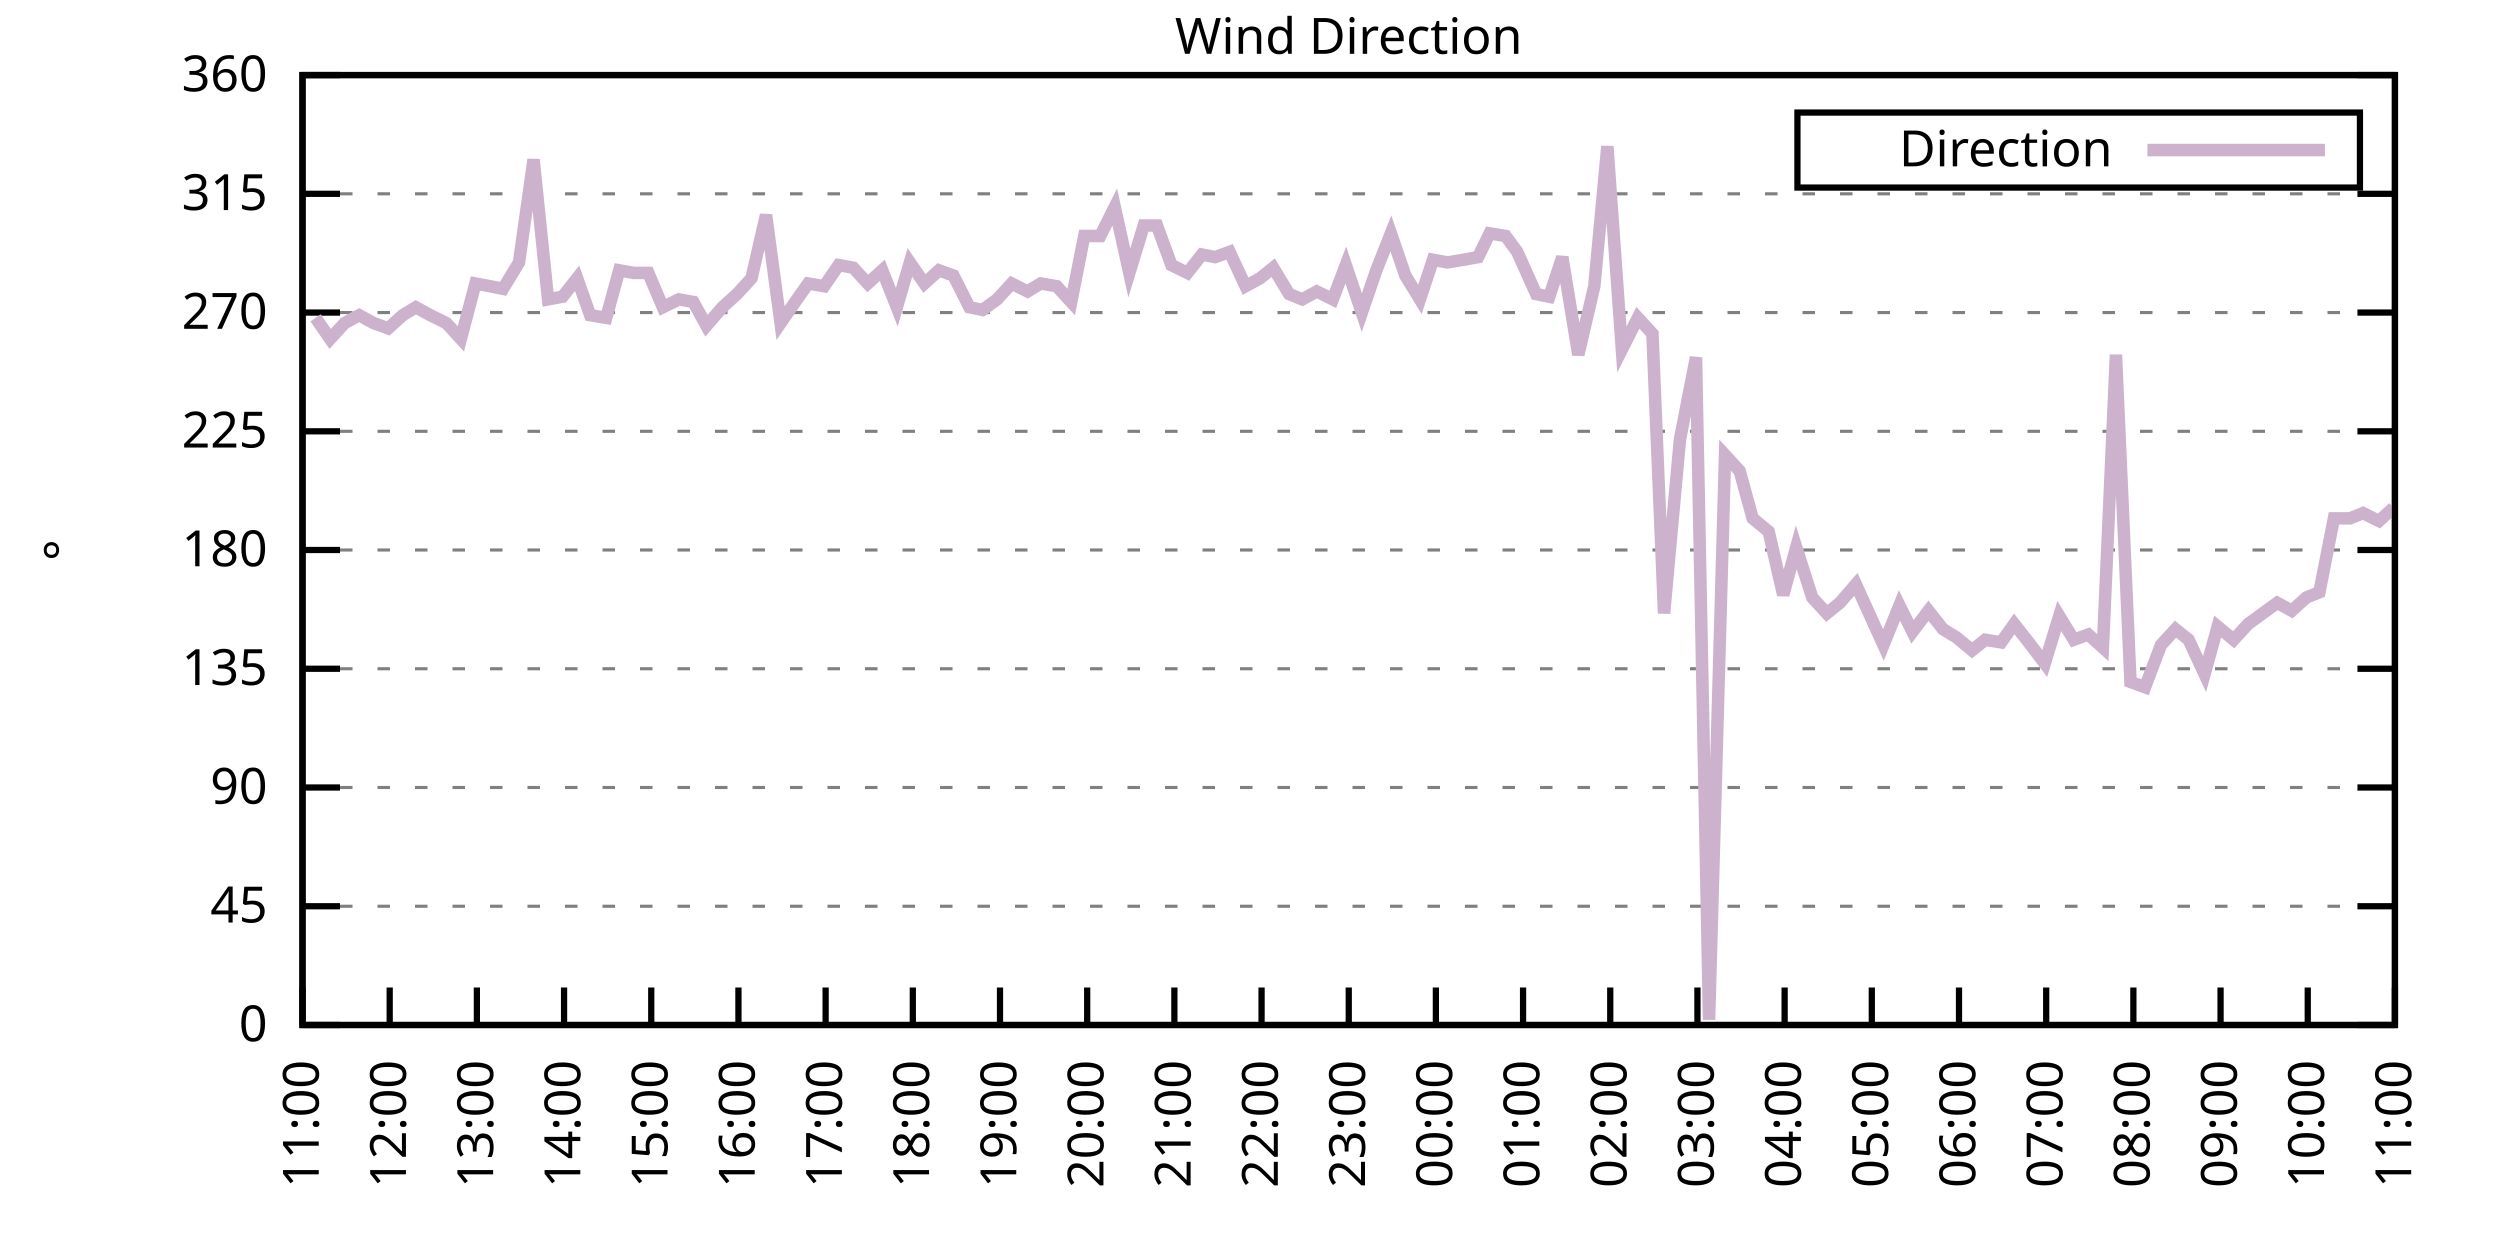
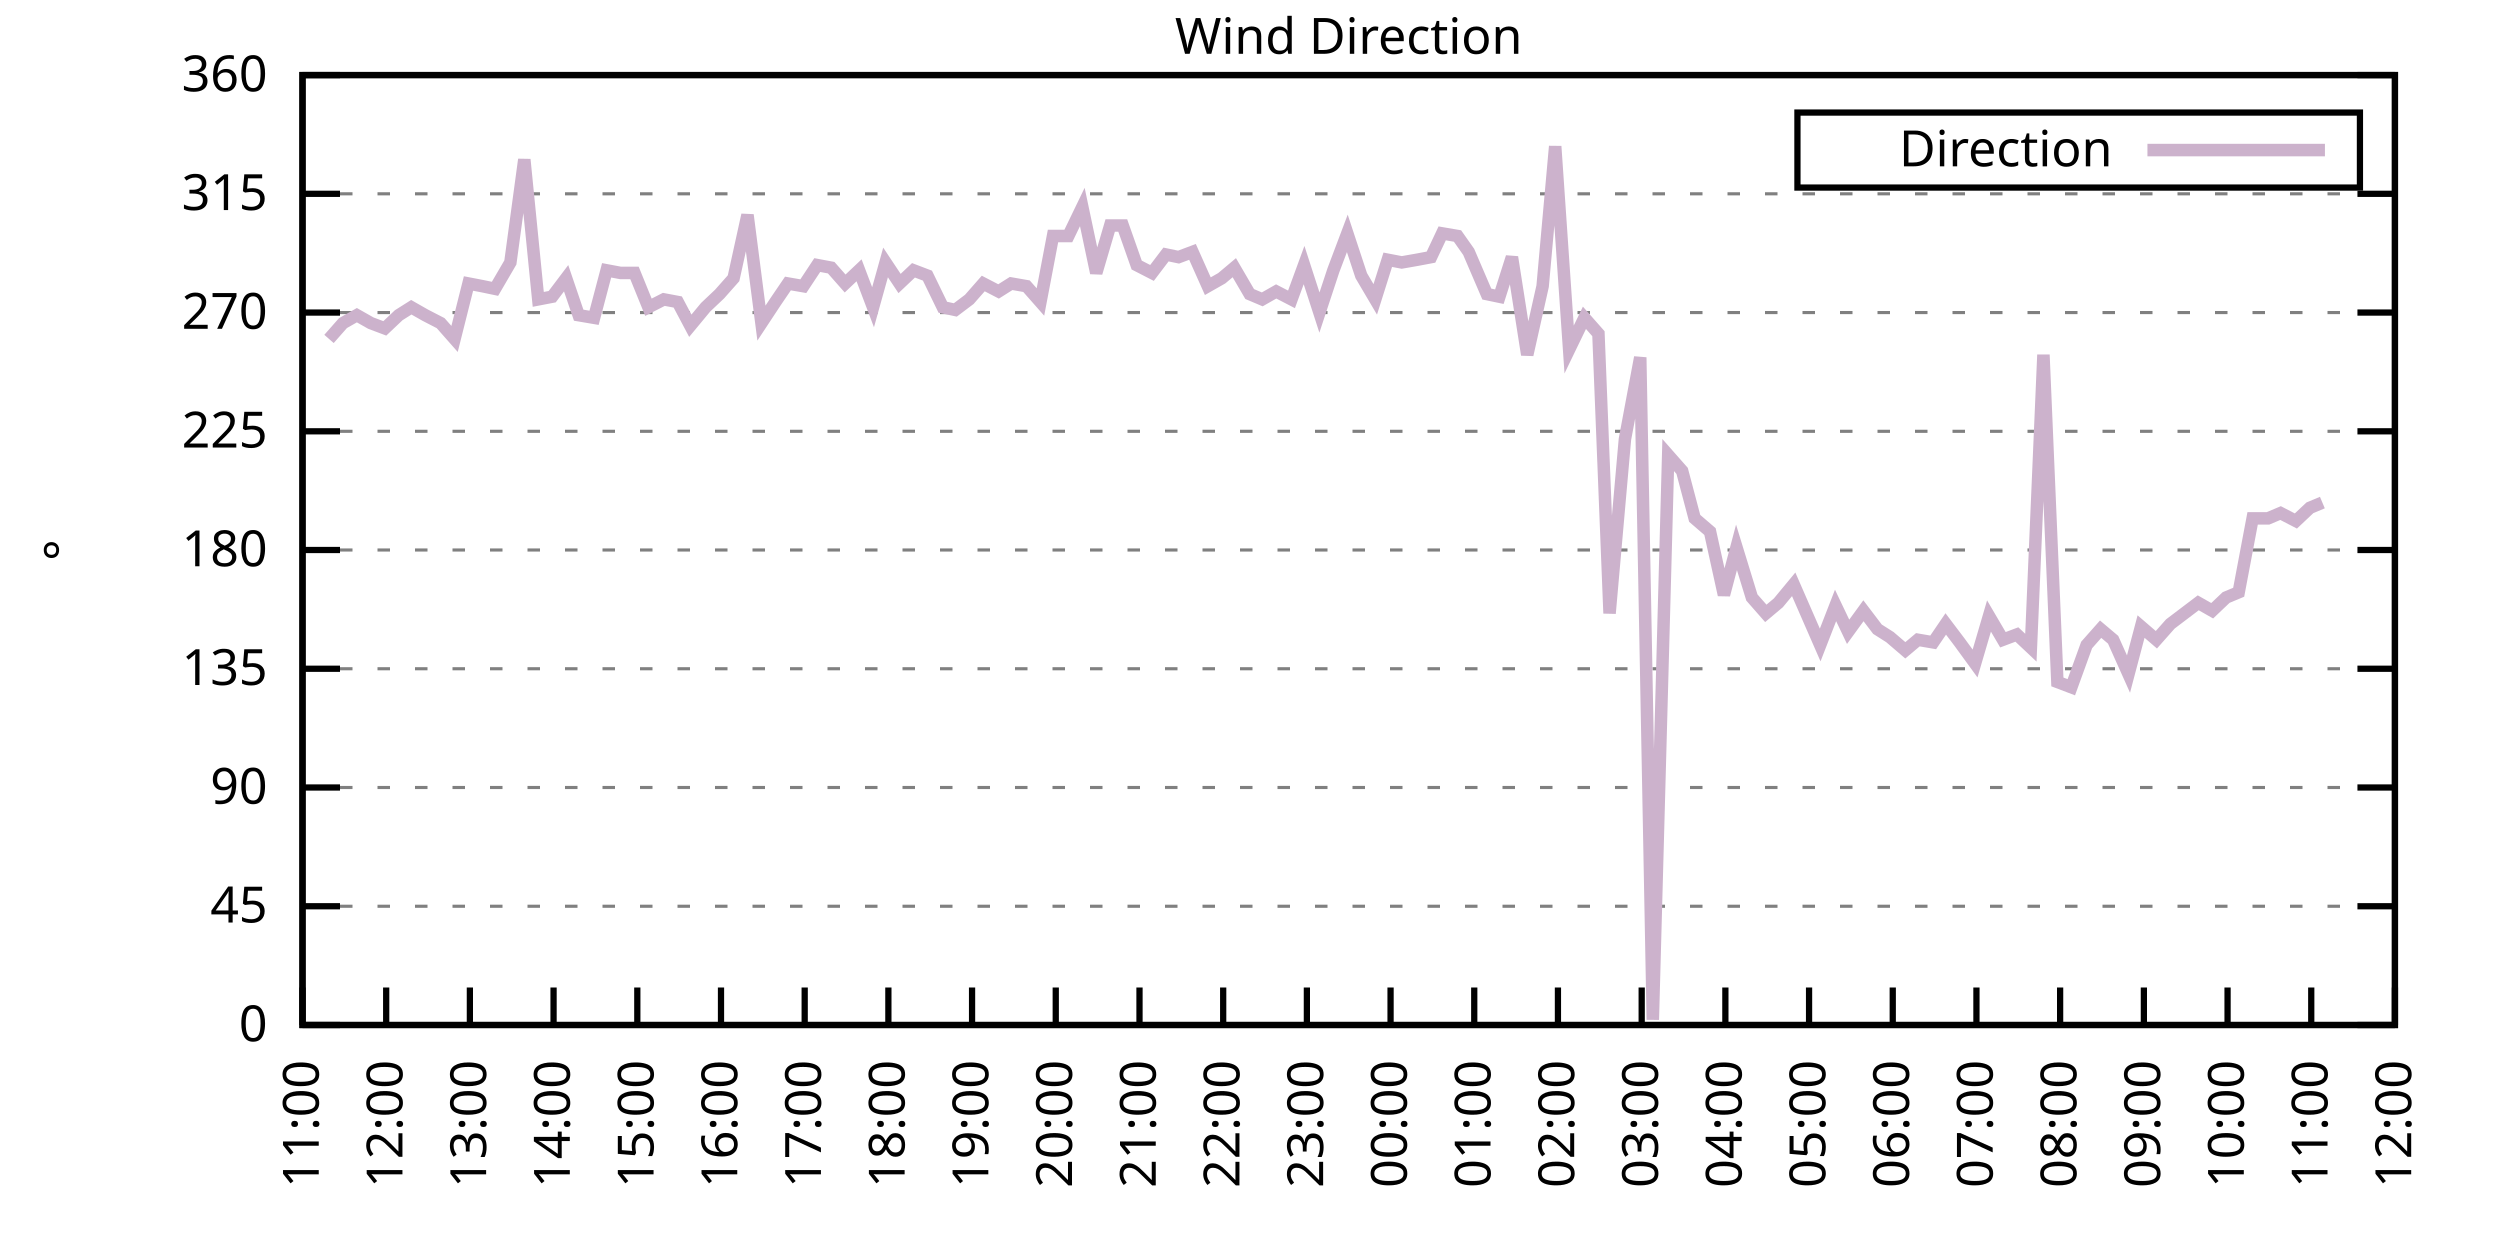
<svg xmlns="http://www.w3.org/2000/svg" xmlns:xlink="http://www.w3.org/1999/xlink" width="400" height="200" viewBox="0 0 400 200">
  <g id="gnuplot_canvas">
    <rect x="0" y="0" width="400" height="200" fill="none" />
    <defs>
      <circle id="gpDot" r="0.5" stroke-width="0.5" stroke="currentColor" />
      <path id="gpPt0" stroke-width="0.333" stroke="currentColor" d="M-1,0 h2 M0,-1 v2" />
      <path id="gpPt1" stroke-width="0.333" stroke="currentColor" d="M-1,-1 L1,1 M1,-1 L-1,1" />
      <path id="gpPt2" stroke-width="0.333" stroke="currentColor" d="M-1,0 L1,0 M0,-1 L0,1 M-1,-1 L1,1 M-1,1 L1,-1" />
      <rect id="gpPt3" stroke-width="0.333" stroke="currentColor" x="-1" y="-1" width="2" height="2" />
      <rect id="gpPt4" stroke-width="0.333" stroke="currentColor" fill="currentColor" x="-1" y="-1" width="2" height="2" />
      <circle id="gpPt5" stroke-width="0.333" stroke="currentColor" cx="0" cy="0" r="1" />
      <use xlink:href="#gpPt5" id="gpPt6" fill="currentColor" stroke="none" />
      <path id="gpPt7" stroke-width="0.333" stroke="currentColor" d="M0,-1.33 L-1.33,0.67 L1.33,0.67 z" />
      <use xlink:href="#gpPt7" id="gpPt8" fill="currentColor" stroke="none" />
      <use xlink:href="#gpPt7" id="gpPt9" stroke="currentColor" transform="rotate(180)" />
      <use xlink:href="#gpPt9" id="gpPt10" fill="currentColor" stroke="none" />
      <use xlink:href="#gpPt3" id="gpPt11" stroke="currentColor" transform="rotate(45)" />
      <use xlink:href="#gpPt11" id="gpPt12" fill="currentColor" stroke="none" />
      <path id="gpPt13" stroke-width="0.333" stroke="currentColor" d="M0,1.330 L1.265,0.411 L0.782,-1.067 L-0.782,-1.076 L-1.265,0.411 z" />
      <use xlink:href="#gpPt13" id="gpPt14" fill="currentColor" stroke="none" />
      <filter id="textbox" filterUnits="objectBoundingBox" x="0" y="0" height="1" width="1">
        <feFlood flood-color="white" flood-opacity="1" result="bgnd" />
        <feComposite in="SourceGraphic" in2="bgnd" operator="atop" />
      </filter>
      <filter id="greybox" filterUnits="objectBoundingBox" x="0" y="0" height="1" width="1">
        <feFlood flood-color="lightgrey" flood-opacity="1" result="grey" />
        <feComposite in="SourceGraphic" in2="grey" operator="atop" />
      </filter>
    </defs>
    <g fill="none" color="white" stroke="currentColor" stroke-width="1.00" stroke-linecap="butt" stroke-linejoin="miter">
</g>
    <g fill="none" color="black" stroke="currentColor" stroke-width="1.00" stroke-linecap="butt" stroke-linejoin="miter">
      <g stroke="none" shape-rendering="crispEdges">
        <polygon fill="rgb(255, 255, 255)" points="48.40,164.00 383.18,164.00 383.18,12.02 48.40,12.02 " />
      </g>
    </g>
    <g fill="none" color="black" stroke="currentColor" stroke-width="1.00" stroke-linecap="butt" stroke-linejoin="miter">
</g>
    <g fill="none" color="black" stroke="black" stroke-width="0.50" stroke-linecap="butt" stroke-linejoin="miter">
</g>
    <g fill="none" color="gray" stroke="currentColor" stroke-width="0.50" stroke-linecap="butt" stroke-linejoin="miter">
      <path stroke="gray" stroke-dasharray="2,4" class="gridline" d="M48.40,164.00 L383.19,164.00  " />
    </g>
    <g fill="none" color="gray" stroke="gray" stroke-width="1.00" stroke-linecap="butt" stroke-linejoin="miter">
</g>
    <g fill="none" color="black" stroke="currentColor" stroke-width="1.00" stroke-linecap="butt" stroke-linejoin="miter">
      <path stroke="black" d="M48.40,164.00 L54.40,164.00 M383.19,164.00 L377.19,164.00  " />
      <g transform="translate(42.80,166.60)" stroke="none" fill="black" font-family="Sans" font-size="8.00" text-anchor="end">
        <text>
          <tspan font-family="Sans"> 0</tspan>
        </text>
      </g>
    </g>
    <g fill="none" color="black" stroke="currentColor" stroke-width="1.00" stroke-linecap="butt" stroke-linejoin="miter">
</g>
    <g fill="none" color="black" stroke="black" stroke-width="0.50" stroke-linecap="butt" stroke-linejoin="miter">
</g>
    <g fill="none" color="gray" stroke="currentColor" stroke-width="0.50" stroke-linecap="butt" stroke-linejoin="miter">
      <path stroke="gray" stroke-dasharray="2,4" class="gridline" d="M48.40,145.00 L383.19,145.00  " />
    </g>
    <g fill="none" color="gray" stroke="gray" stroke-width="1.00" stroke-linecap="butt" stroke-linejoin="miter">
</g>
    <g fill="none" color="black" stroke="currentColor" stroke-width="1.00" stroke-linecap="butt" stroke-linejoin="miter">
      <path stroke="black" d="M48.40,145.00 L54.40,145.00 M383.19,145.00 L377.19,145.00  " />
      <g transform="translate(42.80,147.60)" stroke="none" fill="black" font-family="Sans" font-size="8.00" text-anchor="end">
        <text>
          <tspan font-family="Sans"> 45</tspan>
        </text>
      </g>
    </g>
    <g fill="none" color="black" stroke="currentColor" stroke-width="1.00" stroke-linecap="butt" stroke-linejoin="miter">
</g>
    <g fill="none" color="black" stroke="black" stroke-width="0.50" stroke-linecap="butt" stroke-linejoin="miter">
</g>
    <g fill="none" color="gray" stroke="currentColor" stroke-width="0.50" stroke-linecap="butt" stroke-linejoin="miter">
      <path stroke="gray" stroke-dasharray="2,4" class="gridline" d="M48.40,126.00 L383.19,126.00  " />
    </g>
    <g fill="none" color="gray" stroke="gray" stroke-width="1.00" stroke-linecap="butt" stroke-linejoin="miter">
</g>
    <g fill="none" color="black" stroke="currentColor" stroke-width="1.00" stroke-linecap="butt" stroke-linejoin="miter">
      <path stroke="black" d="M48.40,126.00 L54.40,126.00 M383.19,126.00 L377.19,126.00  " />
      <g transform="translate(42.80,128.60)" stroke="none" fill="black" font-family="Sans" font-size="8.00" text-anchor="end">
        <text>
          <tspan font-family="Sans"> 90</tspan>
        </text>
      </g>
    </g>
    <g fill="none" color="black" stroke="currentColor" stroke-width="1.00" stroke-linecap="butt" stroke-linejoin="miter">
</g>
    <g fill="none" color="black" stroke="black" stroke-width="0.50" stroke-linecap="butt" stroke-linejoin="miter">
</g>
    <g fill="none" color="gray" stroke="currentColor" stroke-width="0.50" stroke-linecap="butt" stroke-linejoin="miter">
      <path stroke="gray" stroke-dasharray="2,4" class="gridline" d="M48.40,107.00 L383.19,107.00  " />
    </g>
    <g fill="none" color="gray" stroke="gray" stroke-width="1.00" stroke-linecap="butt" stroke-linejoin="miter">
</g>
    <g fill="none" color="black" stroke="currentColor" stroke-width="1.00" stroke-linecap="butt" stroke-linejoin="miter">
      <path stroke="black" d="M48.40,107.00 L54.40,107.00 M383.19,107.00 L377.19,107.00  " />
      <g transform="translate(42.80,109.60)" stroke="none" fill="black" font-family="Sans" font-size="8.00" text-anchor="end">
        <text>
          <tspan font-family="Sans"> 135</tspan>
        </text>
      </g>
    </g>
    <g fill="none" color="black" stroke="currentColor" stroke-width="1.00" stroke-linecap="butt" stroke-linejoin="miter">
</g>
    <g fill="none" color="black" stroke="black" stroke-width="0.50" stroke-linecap="butt" stroke-linejoin="miter">
</g>
    <g fill="none" color="gray" stroke="currentColor" stroke-width="0.50" stroke-linecap="butt" stroke-linejoin="miter">
      <path stroke="gray" stroke-dasharray="2,4" class="gridline" d="M48.40,88.00 L383.19,88.00  " />
    </g>
    <g fill="none" color="gray" stroke="gray" stroke-width="1.00" stroke-linecap="butt" stroke-linejoin="miter">
</g>
    <g fill="none" color="black" stroke="currentColor" stroke-width="1.00" stroke-linecap="butt" stroke-linejoin="miter">
      <path stroke="black" d="M48.40,88.00 L54.40,88.00 M383.19,88.00 L377.19,88.00  " />
      <g transform="translate(42.80,90.60)" stroke="none" fill="black" font-family="Sans" font-size="8.00" text-anchor="end">
        <text>
          <tspan font-family="Sans"> 180</tspan>
        </text>
      </g>
    </g>
    <g fill="none" color="black" stroke="currentColor" stroke-width="1.00" stroke-linecap="butt" stroke-linejoin="miter">
</g>
    <g fill="none" color="black" stroke="black" stroke-width="0.50" stroke-linecap="butt" stroke-linejoin="miter">
</g>
    <g fill="none" color="gray" stroke="currentColor" stroke-width="0.50" stroke-linecap="butt" stroke-linejoin="miter">
      <path stroke="gray" stroke-dasharray="2,4" class="gridline" d="M48.40,69.01 L383.19,69.01  " />
    </g>
    <g fill="none" color="gray" stroke="gray" stroke-width="1.00" stroke-linecap="butt" stroke-linejoin="miter">
</g>
    <g fill="none" color="black" stroke="currentColor" stroke-width="1.00" stroke-linecap="butt" stroke-linejoin="miter">
      <path stroke="black" d="M48.40,69.01 L54.40,69.01 M383.19,69.01 L377.19,69.01  " />
      <g transform="translate(42.80,71.61)" stroke="none" fill="black" font-family="Sans" font-size="8.00" text-anchor="end">
        <text>
          <tspan font-family="Sans"> 225</tspan>
        </text>
      </g>
    </g>
    <g fill="none" color="black" stroke="currentColor" stroke-width="1.00" stroke-linecap="butt" stroke-linejoin="miter">
</g>
    <g fill="none" color="black" stroke="black" stroke-width="0.50" stroke-linecap="butt" stroke-linejoin="miter">
</g>
    <g fill="none" color="gray" stroke="currentColor" stroke-width="0.50" stroke-linecap="butt" stroke-linejoin="miter">
      <path stroke="gray" stroke-dasharray="2,4" class="gridline" d="M48.40,50.01 L383.19,50.01  " />
    </g>
    <g fill="none" color="gray" stroke="gray" stroke-width="1.00" stroke-linecap="butt" stroke-linejoin="miter">
</g>
    <g fill="none" color="black" stroke="currentColor" stroke-width="1.00" stroke-linecap="butt" stroke-linejoin="miter">
      <path stroke="black" d="M48.40,50.01 L54.40,50.01 M383.19,50.01 L377.19,50.01  " />
      <g transform="translate(42.80,52.61)" stroke="none" fill="black" font-family="Sans" font-size="8.00" text-anchor="end">
        <text>
          <tspan font-family="Sans"> 270</tspan>
        </text>
      </g>
    </g>
    <g fill="none" color="black" stroke="currentColor" stroke-width="1.00" stroke-linecap="butt" stroke-linejoin="miter">
</g>
    <g fill="none" color="black" stroke="black" stroke-width="0.50" stroke-linecap="butt" stroke-linejoin="miter">
</g>
    <g fill="none" color="gray" stroke="currentColor" stroke-width="0.50" stroke-linecap="butt" stroke-linejoin="miter">
      <path stroke="gray" stroke-dasharray="2,4" class="gridline" d="M48.40,31.01 L383.19,31.01  " />
    </g>
    <g fill="none" color="gray" stroke="gray" stroke-width="1.00" stroke-linecap="butt" stroke-linejoin="miter">
</g>
    <g fill="none" color="black" stroke="currentColor" stroke-width="1.00" stroke-linecap="butt" stroke-linejoin="miter">
      <path stroke="black" d="M48.40,31.01 L54.40,31.01 M383.19,31.01 L377.19,31.01  " />
      <g transform="translate(42.80,33.61)" stroke="none" fill="black" font-family="Sans" font-size="8.00" text-anchor="end">
        <text>
          <tspan font-family="Sans"> 315</tspan>
        </text>
      </g>
    </g>
    <g fill="none" color="black" stroke="currentColor" stroke-width="1.00" stroke-linecap="butt" stroke-linejoin="miter">
</g>
    <g fill="none" color="black" stroke="black" stroke-width="0.50" stroke-linecap="butt" stroke-linejoin="miter">
</g>
    <g fill="none" color="gray" stroke="currentColor" stroke-width="0.50" stroke-linecap="butt" stroke-linejoin="miter">
      <path stroke="gray" stroke-dasharray="2,4" class="gridline" d="M48.40,12.01 L383.19,12.01  " />
    </g>
    <g fill="none" color="gray" stroke="gray" stroke-width="1.00" stroke-linecap="butt" stroke-linejoin="miter">
</g>
    <g fill="none" color="black" stroke="currentColor" stroke-width="1.00" stroke-linecap="butt" stroke-linejoin="miter">
      <path stroke="black" d="M48.40,12.01 L54.40,12.01 M383.19,12.01 L377.19,12.01  " />
      <g transform="translate(42.80,14.61)" stroke="none" fill="black" font-family="Sans" font-size="8.00" text-anchor="end">
        <text>
          <tspan font-family="Sans"> 360</tspan>
        </text>
      </g>
    </g>
    <g fill="none" color="black" stroke="currentColor" stroke-width="1.00" stroke-linecap="butt" stroke-linejoin="miter">
      <path stroke="black" d="M48.40,164.00 L48.40,158.00  " />
      <g transform="translate(51.00,169.60) rotate(270.00)" stroke="none" fill="black" font-family="Sans" font-size="8.00" text-anchor="end">
        <text>
          <tspan font-family="Sans">11:00</tspan>
        </text>
      </g>
    </g>
    <g fill="none" color="black" stroke="currentColor" stroke-width="1.00" stroke-linecap="butt" stroke-linejoin="miter">
-       <path stroke="black" d="M62.35,164.00 L62.35,158.00  " />
-       <g transform="translate(64.95,169.60) rotate(270.00)" stroke="none" fill="black" font-family="Sans" font-size="8.00" text-anchor="end">
+       <path stroke="black" d="M61.79,164.00 L61.79,158.00  " />
+       <g transform="translate(64.39,169.60) rotate(270.00)" stroke="none" fill="black" font-family="Sans" font-size="8.00" text-anchor="end">
        <text>
          <tspan font-family="Sans">12:00</tspan>
        </text>
      </g>
    </g>
    <g fill="none" color="black" stroke="currentColor" stroke-width="1.00" stroke-linecap="butt" stroke-linejoin="miter">
-       <path stroke="black" d="M76.30,164.00 L76.30,158.00  " />
-       <g transform="translate(78.90,169.60) rotate(270.00)" stroke="none" fill="black" font-family="Sans" font-size="8.00" text-anchor="end">
+       <path stroke="black" d="M75.18,164.00 L75.18,158.00  " />
+       <g transform="translate(77.78,169.60) rotate(270.00)" stroke="none" fill="black" font-family="Sans" font-size="8.00" text-anchor="end">
        <text>
          <tspan font-family="Sans">13:00</tspan>
        </text>
      </g>
    </g>
    <g fill="none" color="black" stroke="currentColor" stroke-width="1.00" stroke-linecap="butt" stroke-linejoin="miter">
-       <path stroke="black" d="M90.25,164.00 L90.25,158.00  " />
-       <g transform="translate(92.85,169.60) rotate(270.00)" stroke="none" fill="black" font-family="Sans" font-size="8.00" text-anchor="end">
+       <path stroke="black" d="M88.57,164.00 L88.57,158.00  " />
+       <g transform="translate(91.17,169.60) rotate(270.00)" stroke="none" fill="black" font-family="Sans" font-size="8.00" text-anchor="end">
        <text>
          <tspan font-family="Sans">14:00</tspan>
        </text>
      </g>
    </g>
    <g fill="none" color="black" stroke="currentColor" stroke-width="1.00" stroke-linecap="butt" stroke-linejoin="miter">
-       <path stroke="black" d="M104.20,164.00 L104.20,158.00  " />
-       <g transform="translate(106.80,169.60) rotate(270.00)" stroke="none" fill="black" font-family="Sans" font-size="8.00" text-anchor="end">
+       <path stroke="black" d="M101.97,164.00 L101.97,158.00  " />
+       <g transform="translate(104.57,169.60) rotate(270.00)" stroke="none" fill="black" font-family="Sans" font-size="8.00" text-anchor="end">
        <text>
          <tspan font-family="Sans">15:00</tspan>
        </text>
      </g>
    </g>
    <g fill="none" color="black" stroke="currentColor" stroke-width="1.00" stroke-linecap="butt" stroke-linejoin="miter">
-       <path stroke="black" d="M118.15,164.00 L118.15,158.00  " />
-       <g transform="translate(120.75,169.60) rotate(270.00)" stroke="none" fill="black" font-family="Sans" font-size="8.00" text-anchor="end">
+       <path stroke="black" d="M115.36,164.00 L115.36,158.00  " />
+       <g transform="translate(117.96,169.60) rotate(270.00)" stroke="none" fill="black" font-family="Sans" font-size="8.00" text-anchor="end">
        <text>
          <tspan font-family="Sans">16:00</tspan>
        </text>
      </g>
    </g>
    <g fill="none" color="black" stroke="currentColor" stroke-width="1.00" stroke-linecap="butt" stroke-linejoin="miter">
-       <path stroke="black" d="M132.10,164.00 L132.10,158.00  " />
-       <g transform="translate(134.70,169.60) rotate(270.00)" stroke="none" fill="black" font-family="Sans" font-size="8.00" text-anchor="end">
+       <path stroke="black" d="M128.75,164.00 L128.75,158.00  " />
+       <g transform="translate(131.35,169.60) rotate(270.00)" stroke="none" fill="black" font-family="Sans" font-size="8.00" text-anchor="end">
        <text>
          <tspan font-family="Sans">17:00</tspan>
        </text>
      </g>
    </g>
    <g fill="none" color="black" stroke="currentColor" stroke-width="1.00" stroke-linecap="butt" stroke-linejoin="miter">
-       <path stroke="black" d="M146.05,164.00 L146.05,158.00  " />
-       <g transform="translate(148.65,169.60) rotate(270.00)" stroke="none" fill="black" font-family="Sans" font-size="8.00" text-anchor="end">
+       <path stroke="black" d="M142.14,164.00 L142.14,158.00  " />
+       <g transform="translate(144.74,169.60) rotate(270.00)" stroke="none" fill="black" font-family="Sans" font-size="8.00" text-anchor="end">
        <text>
          <tspan font-family="Sans">18:00</tspan>
        </text>
      </g>
    </g>
    <g fill="none" color="black" stroke="currentColor" stroke-width="1.00" stroke-linecap="butt" stroke-linejoin="miter">
-       <path stroke="black" d="M160.00,164.00 L160.00,158.00  " />
-       <g transform="translate(162.60,169.60) rotate(270.00)" stroke="none" fill="black" font-family="Sans" font-size="8.00" text-anchor="end">
+       <path stroke="black" d="M155.53,164.00 L155.53,158.00  " />
+       <g transform="translate(158.13,169.60) rotate(270.00)" stroke="none" fill="black" font-family="Sans" font-size="8.00" text-anchor="end">
        <text>
          <tspan font-family="Sans">19:00</tspan>
        </text>
      </g>
    </g>
    <g fill="none" color="black" stroke="currentColor" stroke-width="1.00" stroke-linecap="butt" stroke-linejoin="miter">
-       <path stroke="black" d="M173.95,164.00 L173.95,158.00  " />
-       <g transform="translate(176.55,169.60) rotate(270.00)" stroke="none" fill="black" font-family="Sans" font-size="8.00" text-anchor="end">
+       <path stroke="black" d="M168.92,164.00 L168.92,158.00  " />
+       <g transform="translate(171.52,169.60) rotate(270.00)" stroke="none" fill="black" font-family="Sans" font-size="8.00" text-anchor="end">
        <text>
          <tspan font-family="Sans">20:00</tspan>
        </text>
      </g>
    </g>
    <g fill="none" color="black" stroke="currentColor" stroke-width="1.00" stroke-linecap="butt" stroke-linejoin="miter">
-       <path stroke="black" d="M187.90,164.00 L187.90,158.00  " />
-       <g transform="translate(190.50,169.60) rotate(270.00)" stroke="none" fill="black" font-family="Sans" font-size="8.00" text-anchor="end">
+       <path stroke="black" d="M182.32,164.00 L182.32,158.00  " />
+       <g transform="translate(184.92,169.60) rotate(270.00)" stroke="none" fill="black" font-family="Sans" font-size="8.00" text-anchor="end">
        <text>
          <tspan font-family="Sans">21:00</tspan>
        </text>
      </g>
    </g>
    <g fill="none" color="black" stroke="currentColor" stroke-width="1.00" stroke-linecap="butt" stroke-linejoin="miter">
-       <path stroke="black" d="M201.85,164.00 L201.85,158.00  " />
-       <g transform="translate(204.45,169.60) rotate(270.00)" stroke="none" fill="black" font-family="Sans" font-size="8.00" text-anchor="end">
+       <path stroke="black" d="M195.71,164.00 L195.71,158.00  " />
+       <g transform="translate(198.31,169.60) rotate(270.00)" stroke="none" fill="black" font-family="Sans" font-size="8.00" text-anchor="end">
        <text>
          <tspan font-family="Sans">22:00</tspan>
        </text>
      </g>
    </g>
    <g fill="none" color="black" stroke="currentColor" stroke-width="1.00" stroke-linecap="butt" stroke-linejoin="miter">
-       <path stroke="black" d="M215.80,164.00 L215.80,158.00  " />
-       <g transform="translate(218.40,169.60) rotate(270.00)" stroke="none" fill="black" font-family="Sans" font-size="8.00" text-anchor="end">
+       <path stroke="black" d="M209.10,164.00 L209.10,158.00  " />
+       <g transform="translate(211.70,169.60) rotate(270.00)" stroke="none" fill="black" font-family="Sans" font-size="8.00" text-anchor="end">
        <text>
          <tspan font-family="Sans">23:00</tspan>
        </text>
      </g>
    </g>
    <g fill="none" color="black" stroke="currentColor" stroke-width="1.00" stroke-linecap="butt" stroke-linejoin="miter">
-       <path stroke="black" d="M229.74,164.00 L229.74,158.00  " />
-       <g transform="translate(232.34,169.60) rotate(270.00)" stroke="none" fill="black" font-family="Sans" font-size="8.00" text-anchor="end">
+       <path stroke="black" d="M222.49,164.00 L222.49,158.00  " />
+       <g transform="translate(225.09,169.60) rotate(270.00)" stroke="none" fill="black" font-family="Sans" font-size="8.00" text-anchor="end">
        <text>
          <tspan font-family="Sans">00:00</tspan>
        </text>
      </g>
    </g>
    <g fill="none" color="black" stroke="currentColor" stroke-width="1.00" stroke-linecap="butt" stroke-linejoin="miter">
-       <path stroke="black" d="M243.69,164.00 L243.69,158.00  " />
-       <g transform="translate(246.29,169.60) rotate(270.00)" stroke="none" fill="black" font-family="Sans" font-size="8.00" text-anchor="end">
+       <path stroke="black" d="M235.88,164.00 L235.88,158.00  " />
+       <g transform="translate(238.48,169.60) rotate(270.00)" stroke="none" fill="black" font-family="Sans" font-size="8.00" text-anchor="end">
        <text>
          <tspan font-family="Sans">01:00</tspan>
        </text>
      </g>
    </g>
    <g fill="none" color="black" stroke="currentColor" stroke-width="1.00" stroke-linecap="butt" stroke-linejoin="miter">
-       <path stroke="black" d="M257.64,164.00 L257.64,158.00  " />
-       <g transform="translate(260.24,169.60) rotate(270.00)" stroke="none" fill="black" font-family="Sans" font-size="8.00" text-anchor="end">
+       <path stroke="black" d="M249.27,164.00 L249.27,158.00  " />
+       <g transform="translate(251.87,169.60) rotate(270.00)" stroke="none" fill="black" font-family="Sans" font-size="8.00" text-anchor="end">
        <text>
          <tspan font-family="Sans">02:00</tspan>
        </text>
      </g>
    </g>
    <g fill="none" color="black" stroke="currentColor" stroke-width="1.00" stroke-linecap="butt" stroke-linejoin="miter">
-       <path stroke="black" d="M271.59,164.00 L271.59,158.00  " />
-       <g transform="translate(274.19,169.60) rotate(270.00)" stroke="none" fill="black" font-family="Sans" font-size="8.00" text-anchor="end">
+       <path stroke="black" d="M262.67,164.00 L262.67,158.00  " />
+       <g transform="translate(265.27,169.60) rotate(270.00)" stroke="none" fill="black" font-family="Sans" font-size="8.00" text-anchor="end">
        <text>
          <tspan font-family="Sans">03:00</tspan>
        </text>
      </g>
    </g>
    <g fill="none" color="black" stroke="currentColor" stroke-width="1.00" stroke-linecap="butt" stroke-linejoin="miter">
-       <path stroke="black" d="M285.54,164.00 L285.54,158.00  " />
-       <g transform="translate(288.14,169.60) rotate(270.00)" stroke="none" fill="black" font-family="Sans" font-size="8.00" text-anchor="end">
+       <path stroke="black" d="M276.06,164.00 L276.06,158.00  " />
+       <g transform="translate(278.66,169.60) rotate(270.00)" stroke="none" fill="black" font-family="Sans" font-size="8.00" text-anchor="end">
        <text>
          <tspan font-family="Sans">04:00</tspan>
        </text>
      </g>
    </g>
    <g fill="none" color="black" stroke="currentColor" stroke-width="1.00" stroke-linecap="butt" stroke-linejoin="miter">
-       <path stroke="black" d="M299.49,164.00 L299.49,158.00  " />
-       <g transform="translate(302.09,169.60) rotate(270.00)" stroke="none" fill="black" font-family="Sans" font-size="8.00" text-anchor="end">
+       <path stroke="black" d="M289.45,164.00 L289.45,158.00  " />
+       <g transform="translate(292.05,169.60) rotate(270.00)" stroke="none" fill="black" font-family="Sans" font-size="8.00" text-anchor="end">
        <text>
          <tspan font-family="Sans">05:00</tspan>
        </text>
      </g>
    </g>
    <g fill="none" color="black" stroke="currentColor" stroke-width="1.00" stroke-linecap="butt" stroke-linejoin="miter">
-       <path stroke="black" d="M313.44,164.00 L313.44,158.00  " />
-       <g transform="translate(316.04,169.60) rotate(270.00)" stroke="none" fill="black" font-family="Sans" font-size="8.00" text-anchor="end">
+       <path stroke="black" d="M302.84,164.00 L302.84,158.00  " />
+       <g transform="translate(305.44,169.60) rotate(270.00)" stroke="none" fill="black" font-family="Sans" font-size="8.00" text-anchor="end">
        <text>
          <tspan font-family="Sans">06:00</tspan>
        </text>
      </g>
    </g>
    <g fill="none" color="black" stroke="currentColor" stroke-width="1.00" stroke-linecap="butt" stroke-linejoin="miter">
-       <path stroke="black" d="M327.39,164.00 L327.39,158.00  " />
-       <g transform="translate(329.99,169.60) rotate(270.00)" stroke="none" fill="black" font-family="Sans" font-size="8.00" text-anchor="end">
+       <path stroke="black" d="M316.23,164.00 L316.23,158.00  " />
+       <g transform="translate(318.83,169.60) rotate(270.00)" stroke="none" fill="black" font-family="Sans" font-size="8.00" text-anchor="end">
        <text>
          <tspan font-family="Sans">07:00</tspan>
        </text>
      </g>
    </g>
    <g fill="none" color="black" stroke="currentColor" stroke-width="1.00" stroke-linecap="butt" stroke-linejoin="miter">
-       <path stroke="black" d="M341.34,164.00 L341.34,158.00  " />
-       <g transform="translate(343.94,169.60) rotate(270.00)" stroke="none" fill="black" font-family="Sans" font-size="8.00" text-anchor="end">
+       <path stroke="black" d="M329.62,164.00 L329.62,158.00  " />
+       <g transform="translate(332.22,169.60) rotate(270.00)" stroke="none" fill="black" font-family="Sans" font-size="8.00" text-anchor="end">
        <text>
          <tspan font-family="Sans">08:00</tspan>
        </text>
      </g>
    </g>
    <g fill="none" color="black" stroke="currentColor" stroke-width="1.00" stroke-linecap="butt" stroke-linejoin="miter">
-       <path stroke="black" d="M355.29,164.00 L355.29,158.00  " />
-       <g transform="translate(357.89,169.60) rotate(270.00)" stroke="none" fill="black" font-family="Sans" font-size="8.00" text-anchor="end">
+       <path stroke="black" d="M343.02,164.00 L343.02,158.00  " />
+       <g transform="translate(345.62,169.60) rotate(270.00)" stroke="none" fill="black" font-family="Sans" font-size="8.00" text-anchor="end">
        <text>
          <tspan font-family="Sans">09:00</tspan>
        </text>
      </g>
    </g>
    <g fill="none" color="black" stroke="currentColor" stroke-width="1.00" stroke-linecap="butt" stroke-linejoin="miter">
-       <path stroke="black" d="M369.24,164.00 L369.24,158.00  " />
-       <g transform="translate(371.84,169.60) rotate(270.00)" stroke="none" fill="black" font-family="Sans" font-size="8.00" text-anchor="end">
+       <path stroke="black" d="M356.41,164.00 L356.41,158.00  " />
+       <g transform="translate(359.01,169.60) rotate(270.00)" stroke="none" fill="black" font-family="Sans" font-size="8.00" text-anchor="end">
        <text>
          <tspan font-family="Sans">10:00</tspan>
+         </text>
+       </g>
+     </g>
+     <g fill="none" color="black" stroke="currentColor" stroke-width="1.00" stroke-linecap="butt" stroke-linejoin="miter">
+       <path stroke="black" d="M369.80,164.00 L369.80,158.00  " />
+       <g transform="translate(372.40,169.60) rotate(270.00)" stroke="none" fill="black" font-family="Sans" font-size="8.00" text-anchor="end">
+         <text>
+           <tspan font-family="Sans">11:00</tspan>
        </text>
      </g>
    </g>
    <g fill="none" color="black" stroke="currentColor" stroke-width="1.00" stroke-linecap="butt" stroke-linejoin="miter">
      <path stroke="black" d="M383.19,164.00 L383.19,158.00  " />
      <g transform="translate(385.79,169.60) rotate(270.00)" stroke="none" fill="black" font-family="Sans" font-size="8.00" text-anchor="end">
        <text>
-           <tspan font-family="Sans">11:00</tspan>
+           <tspan font-family="Sans">12:00</tspan>
        </text>
      </g>
    </g>
    <g fill="none" color="black" stroke="currentColor" stroke-width="1.00" stroke-linecap="butt" stroke-linejoin="miter">
</g>
    <g fill="none" color="black" stroke="currentColor" stroke-width="1.00" stroke-linecap="butt" stroke-linejoin="miter">
      <path stroke="black" d="M48.40,12.01 L48.40,164.00 L383.19,164.00 L383.19,12.01 L48.40,12.01 Z  " />
    </g>
    <g fill="none" color="black" stroke="currentColor" stroke-width="1.00" stroke-linecap="butt" stroke-linejoin="miter">
</g>
    <g fill="none" color="black" stroke="currentColor" stroke-width="1.00" stroke-linecap="butt" stroke-linejoin="miter">
      <path stroke="black" d="M287.59,30.01 L287.59,18.01 L377.59,18.01 L377.59,30.01 L287.59,30.01 Z  " />
    </g>
    <g id="Wind_direction_plot_1">
      <g fill="none" color="white" stroke="black" stroke-width="2.00" stroke-linecap="butt" stroke-linejoin="miter">
</g>
      <g fill="none" color="black" stroke="currentColor" stroke-width="2.00" stroke-linecap="butt" stroke-linejoin="miter">
        <g transform="translate(337.99,26.61)" stroke="none" fill="black" font-family="Sans" font-size="8.00" text-anchor="end">
          <text>
            <tspan font-family="Sans">Direction</tspan>
          </text>
        </g>
      </g>
      <g fill="none" color="black" stroke="currentColor" stroke-width="2.00" stroke-linecap="butt" stroke-linejoin="miter">
-         <path stroke="rgb(204, 178, 204)" d="M343.59,24.01 L371.99,24.01 M50.49,50.85 L52.82,54.23 L55.14,51.70 L57.47,50.43 L59.79,51.70 L62.12,52.54   L64.44,50.43 L66.53,49.16 L68.86,50.43 L71.42,51.70 L73.74,54.23 L76.07,45.36 L78.39,45.79 L80.48,46.21   L83.04,41.99 L85.37,25.52 L87.69,47.90 L90.02,47.47 L92.34,44.52 L94.43,50.43 L96.99,50.85 L99.08,43.25   L101.41,43.67 L103.73,43.67 L106.06,49.16 L108.62,47.90 L110.94,48.32 L113.03,52.12 L115.59,49.16 L117.92,47.05   L120.24,44.52 L122.57,34.39 L124.89,51.70 L127.22,48.32 L129.31,45.36 L131.87,45.79 L134.19,42.41 L136.51,42.83   L138.84,45.36 L141.16,43.25 L143.49,49.16 L145.58,41.99 L147.91,45.36 L150.23,43.25 L152.56,44.10 L155.11,49.16   L157.21,49.59 L159.53,47.90 L161.86,45.36 L164.41,46.63 L166.51,45.36 L169.06,45.79 L171.39,48.32 L173.48,37.76   L176.04,37.76 L178.36,33.12 L180.69,43.67 L183.01,36.08 L185.11,36.08 L187.43,42.41 L189.99,43.67 L192.31,40.72   L194.41,41.14 L196.73,40.30 L199.29,45.79 L201.61,44.52 L203.71,42.83 L206.26,47.05 L208.36,47.90 L210.68,46.63   L213.24,47.90 L215.33,42.41 L217.89,50.01 L220.21,43.25 L222.54,37.34 L224.86,44.10 L227.19,47.90 L229.28,41.56   L231.60,41.99 L234.16,41.56 L236.49,41.14 L238.35,37.34 L240.90,37.76 L242.76,40.30 L245.79,47.05 L247.88,47.47   L249.97,41.14 L252.53,56.76 L255.09,45.79 L257.18,23.41 L259.50,55.92 L262.06,50.85 L264.39,53.39 L266.25,98.14   L268.80,70.27 L271.36,57.18 L273.45,163.16 L276.01,72.81 L278.34,75.34 L280.43,82.94 L282.99,85.05 L285.31,95.18   L287.40,87.58 L289.96,95.60 L292.29,98.14 L294.38,96.45 L296.94,93.49 L301.35,103.20 L303.91,96.87 L306.00,101.09   L308.56,97.72 L310.88,100.67 L312.98,101.94 L315.53,104.05 L317.63,102.36 L320.18,102.78 L322.28,99.83 L324.60,102.78   L327.16,106.16 L329.48,98.56 L331.81,102.36 L334.13,101.52 L336.46,103.63 L338.55,56.76 L340.88,109.11 L343.20,109.96   L345.76,103.20 L348.08,100.67 L350.18,102.36 L352.73,107.85 L354.83,100.25 L357.38,102.36 L359.71,99.83 L364.36,96.45   L366.68,97.72 L369.01,95.60 L371.10,94.76 L373.43,82.94 L375.98,82.94 L378.08,82.09 L380.63,83.36 L382.96,81.25    " />
+         <path stroke="rgb(204, 178, 204)" d="M343.59,24.01 L371.99,24.01 M52.64,54.23 L54.87,51.70 L57.10,50.43 L59.34,51.70 L61.57,52.54 L63.80,50.43   L65.81,49.16 L68.04,50.43 L70.50,51.70 L72.73,54.23 L74.96,45.36 L77.19,45.79 L79.20,46.21 L81.66,41.99   L83.89,25.52 L86.12,47.90 L88.35,47.47 L90.58,44.52 L92.59,50.43 L95.05,50.85 L97.06,43.25 L99.29,43.67   L101.52,43.67 L103.75,49.16 L106.21,47.90 L108.44,48.32 L110.45,52.12 L112.90,49.16 L115.13,47.05 L117.37,44.52   L119.60,34.39 L121.83,51.70 L124.06,48.32 L126.07,45.36 L128.53,45.79 L130.76,42.41 L132.99,42.83 L135.22,45.36   L137.45,43.25 L139.69,49.16 L141.69,41.99 L143.93,45.36 L146.16,43.25 L148.39,44.10 L150.85,49.16 L152.85,49.59   L155.09,47.90 L157.32,45.36 L159.77,46.63 L161.78,45.36 L164.24,45.79 L166.47,48.32 L168.48,37.76 L170.93,37.76   L173.17,33.12 L175.40,43.67 L177.63,36.08 L179.64,36.08 L181.87,42.41 L184.32,43.67 L186.56,40.72 L188.57,41.14   L190.80,40.30 L193.25,45.79 L195.48,44.52 L197.49,42.83 L199.95,47.05 L201.96,47.90 L204.19,46.63 L206.64,47.90   L208.65,42.41 L211.11,50.01 L213.34,43.25 L215.57,37.34 L217.80,44.10 L220.04,47.90 L222.04,41.56 L224.28,41.99   L226.73,41.56 L228.96,41.14 L230.75,37.34 L233.20,37.76 L234.99,40.30 L237.89,47.05 L239.90,47.47 L241.91,41.14   L244.36,56.76 L246.82,45.79 L248.83,23.41 L251.06,55.92 L253.51,50.85 L255.75,53.39 L257.53,98.14 L259.99,70.27   L262.44,57.18 L264.45,163.16 L266.91,72.81 L269.14,75.34 L271.15,82.94 L273.60,85.05 L275.83,95.18 L277.84,87.58   L280.30,95.60 L282.53,98.14 L284.54,96.45 L286.99,93.49 L291.23,103.20 L293.69,96.87 L295.70,101.09 L298.15,97.72   L300.39,100.67 L302.39,101.94 L304.85,104.05 L306.86,102.36 L309.31,102.78 L311.32,99.83 L313.55,102.78 L316.01,106.16   L318.24,98.56 L320.47,102.36 L322.70,101.52 L324.94,103.63 L326.95,56.76 L329.18,109.11 L331.41,109.96 L333.86,103.20   L336.10,100.67 L338.10,102.36 L340.56,107.85 L342.57,100.25 L345.02,102.36 L347.26,99.83 L351.72,96.45 L353.95,97.72   L356.18,95.60 L358.19,94.76 L360.42,82.94 L362.88,82.94 L364.89,82.09 L367.34,83.36 L369.58,81.25 L371.58,80.41    " />
      </g>
    </g>
    <g fill="none" color="black" stroke="currentColor" stroke-width="2.00" stroke-linecap="butt" stroke-linejoin="miter">
</g>
    <g fill="none" color="black" stroke="black" stroke-width="1.00" stroke-linecap="butt" stroke-linejoin="miter">
</g>
    <g fill="none" color="black" stroke="currentColor" stroke-width="1.00" stroke-linecap="butt" stroke-linejoin="miter">
      <path stroke="black" d="M48.40,12.01 L48.40,164.00 L383.19,164.00 L383.19,12.01 L48.40,12.01 Z  " />
      <g transform="translate(12.80,88.01) rotate(270.00)" stroke="none" fill="black" font-family="Sans" font-size="8.00" text-anchor="middle">
        <text>
          <tspan font-family="Sans">°</tspan>
        </text>
      </g>
    </g>
    <g fill="none" color="black" stroke="currentColor" stroke-width="1.00" stroke-linecap="butt" stroke-linejoin="miter">
</g>
    <g fill="none" color="black" stroke="currentColor" stroke-width="1.00" stroke-linecap="butt" stroke-linejoin="miter">
      <g transform="translate(215.79,8.61)" stroke="none" fill="black" font-family="Sans" font-size="8.00" text-anchor="middle">
        <text>
          <tspan font-family="Sans">Wind Direction</tspan>
        </text>
      </g>
    </g>
    <g fill="none" color="black" stroke="currentColor" stroke-width="1.00" stroke-linecap="butt" stroke-linejoin="miter">
</g>
  </g>
</svg>
